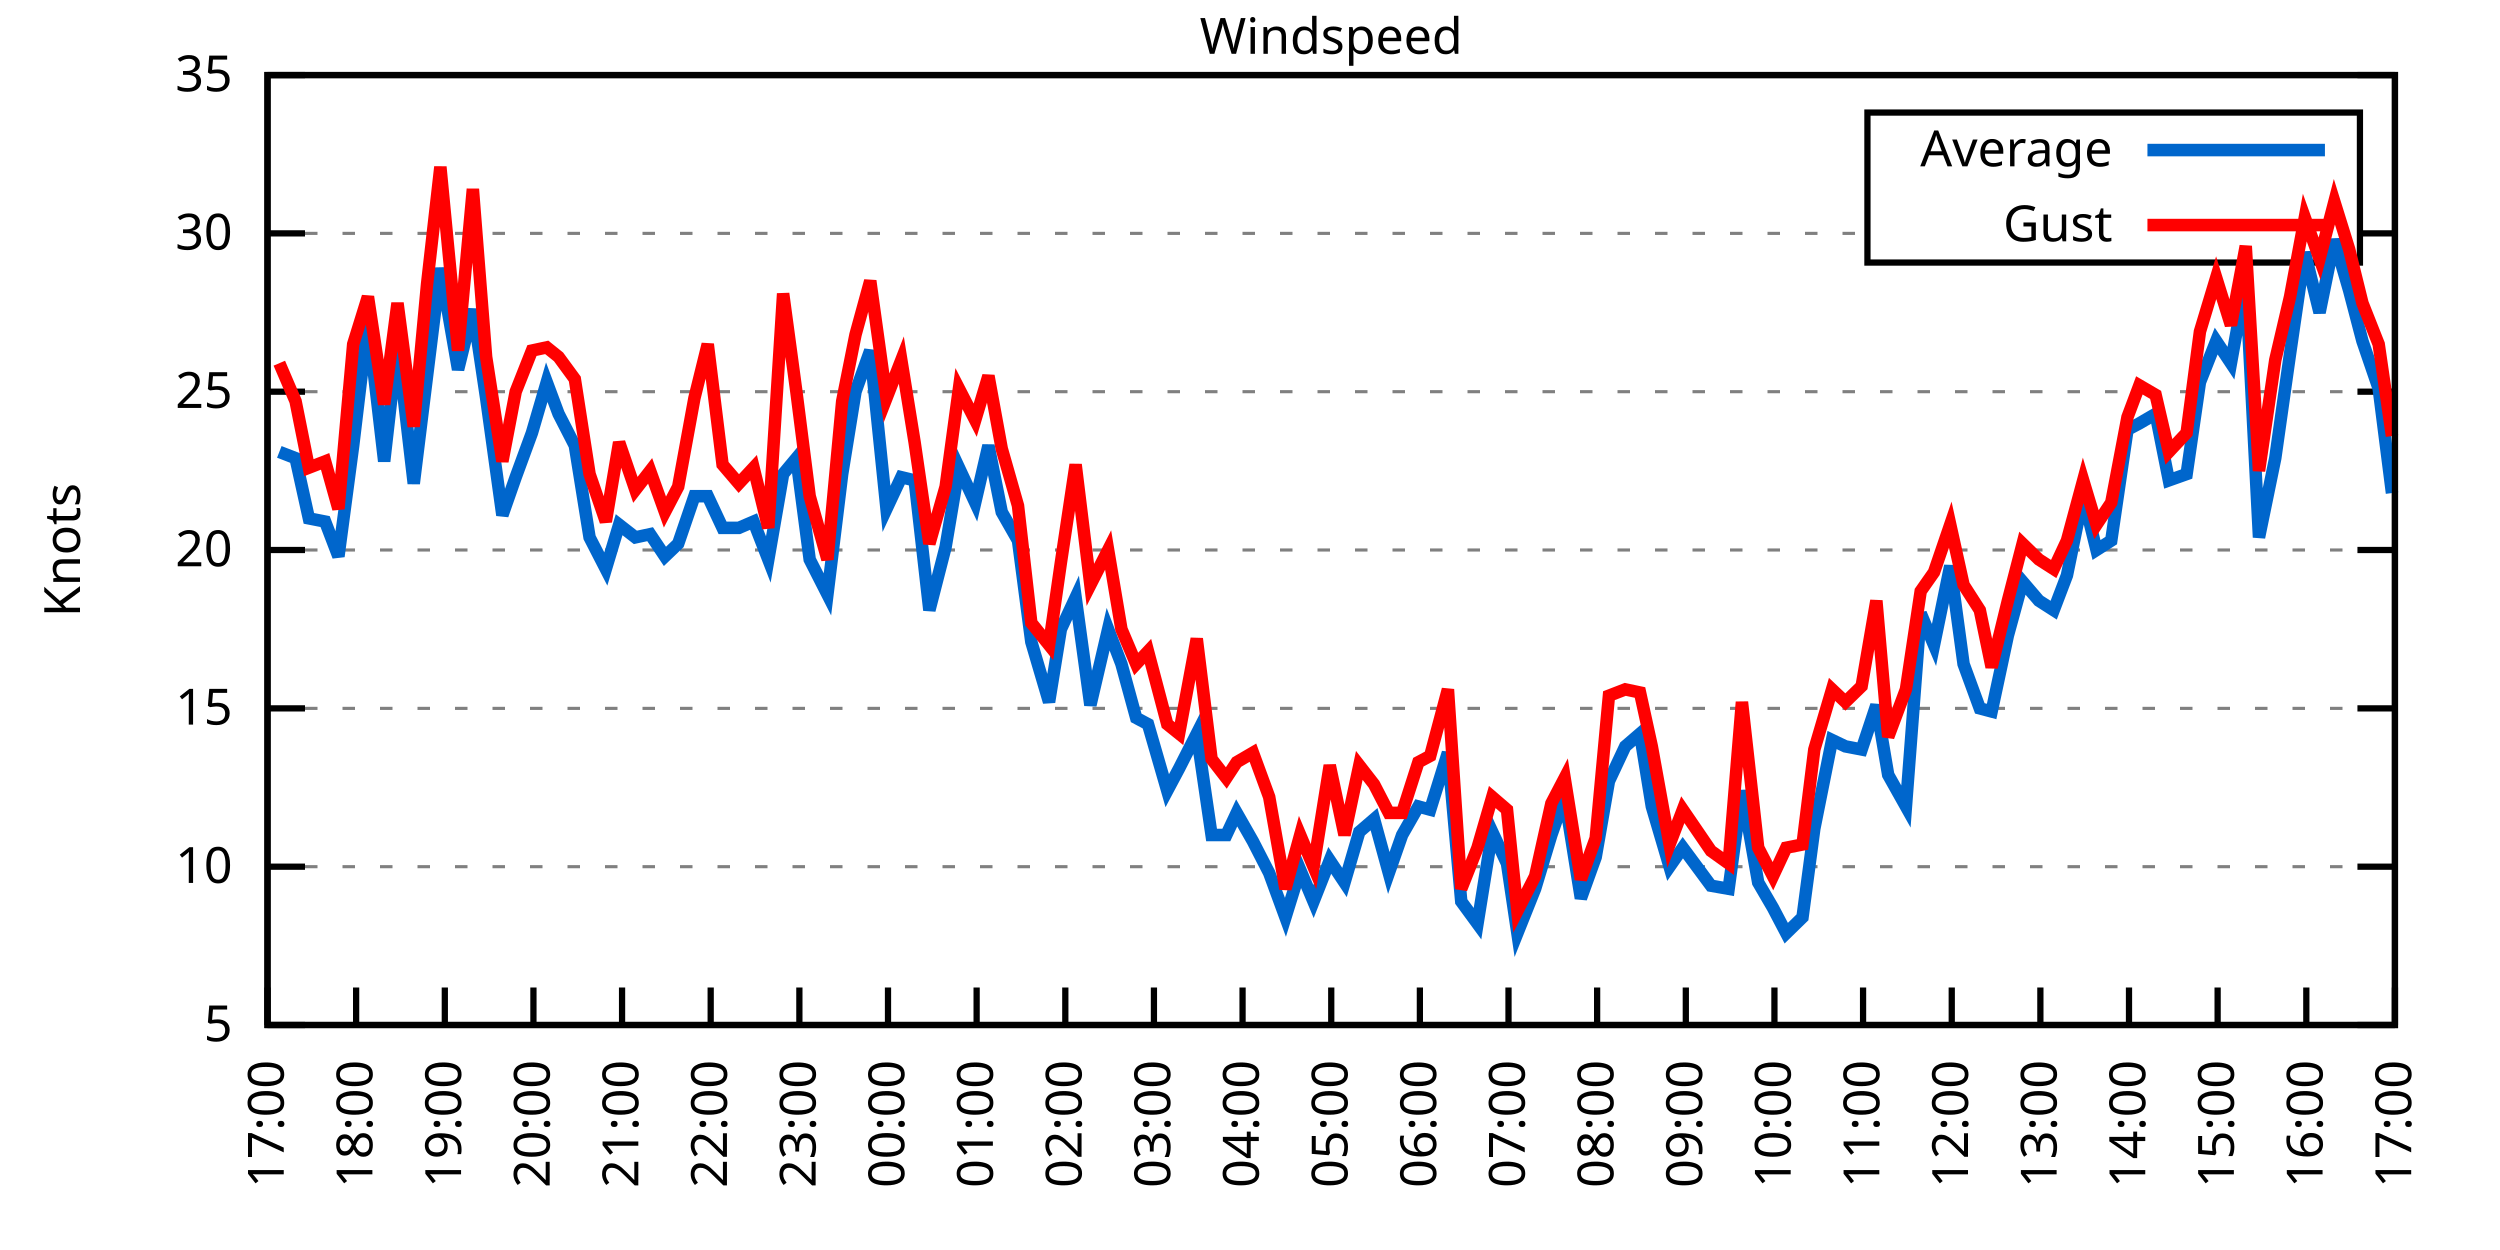
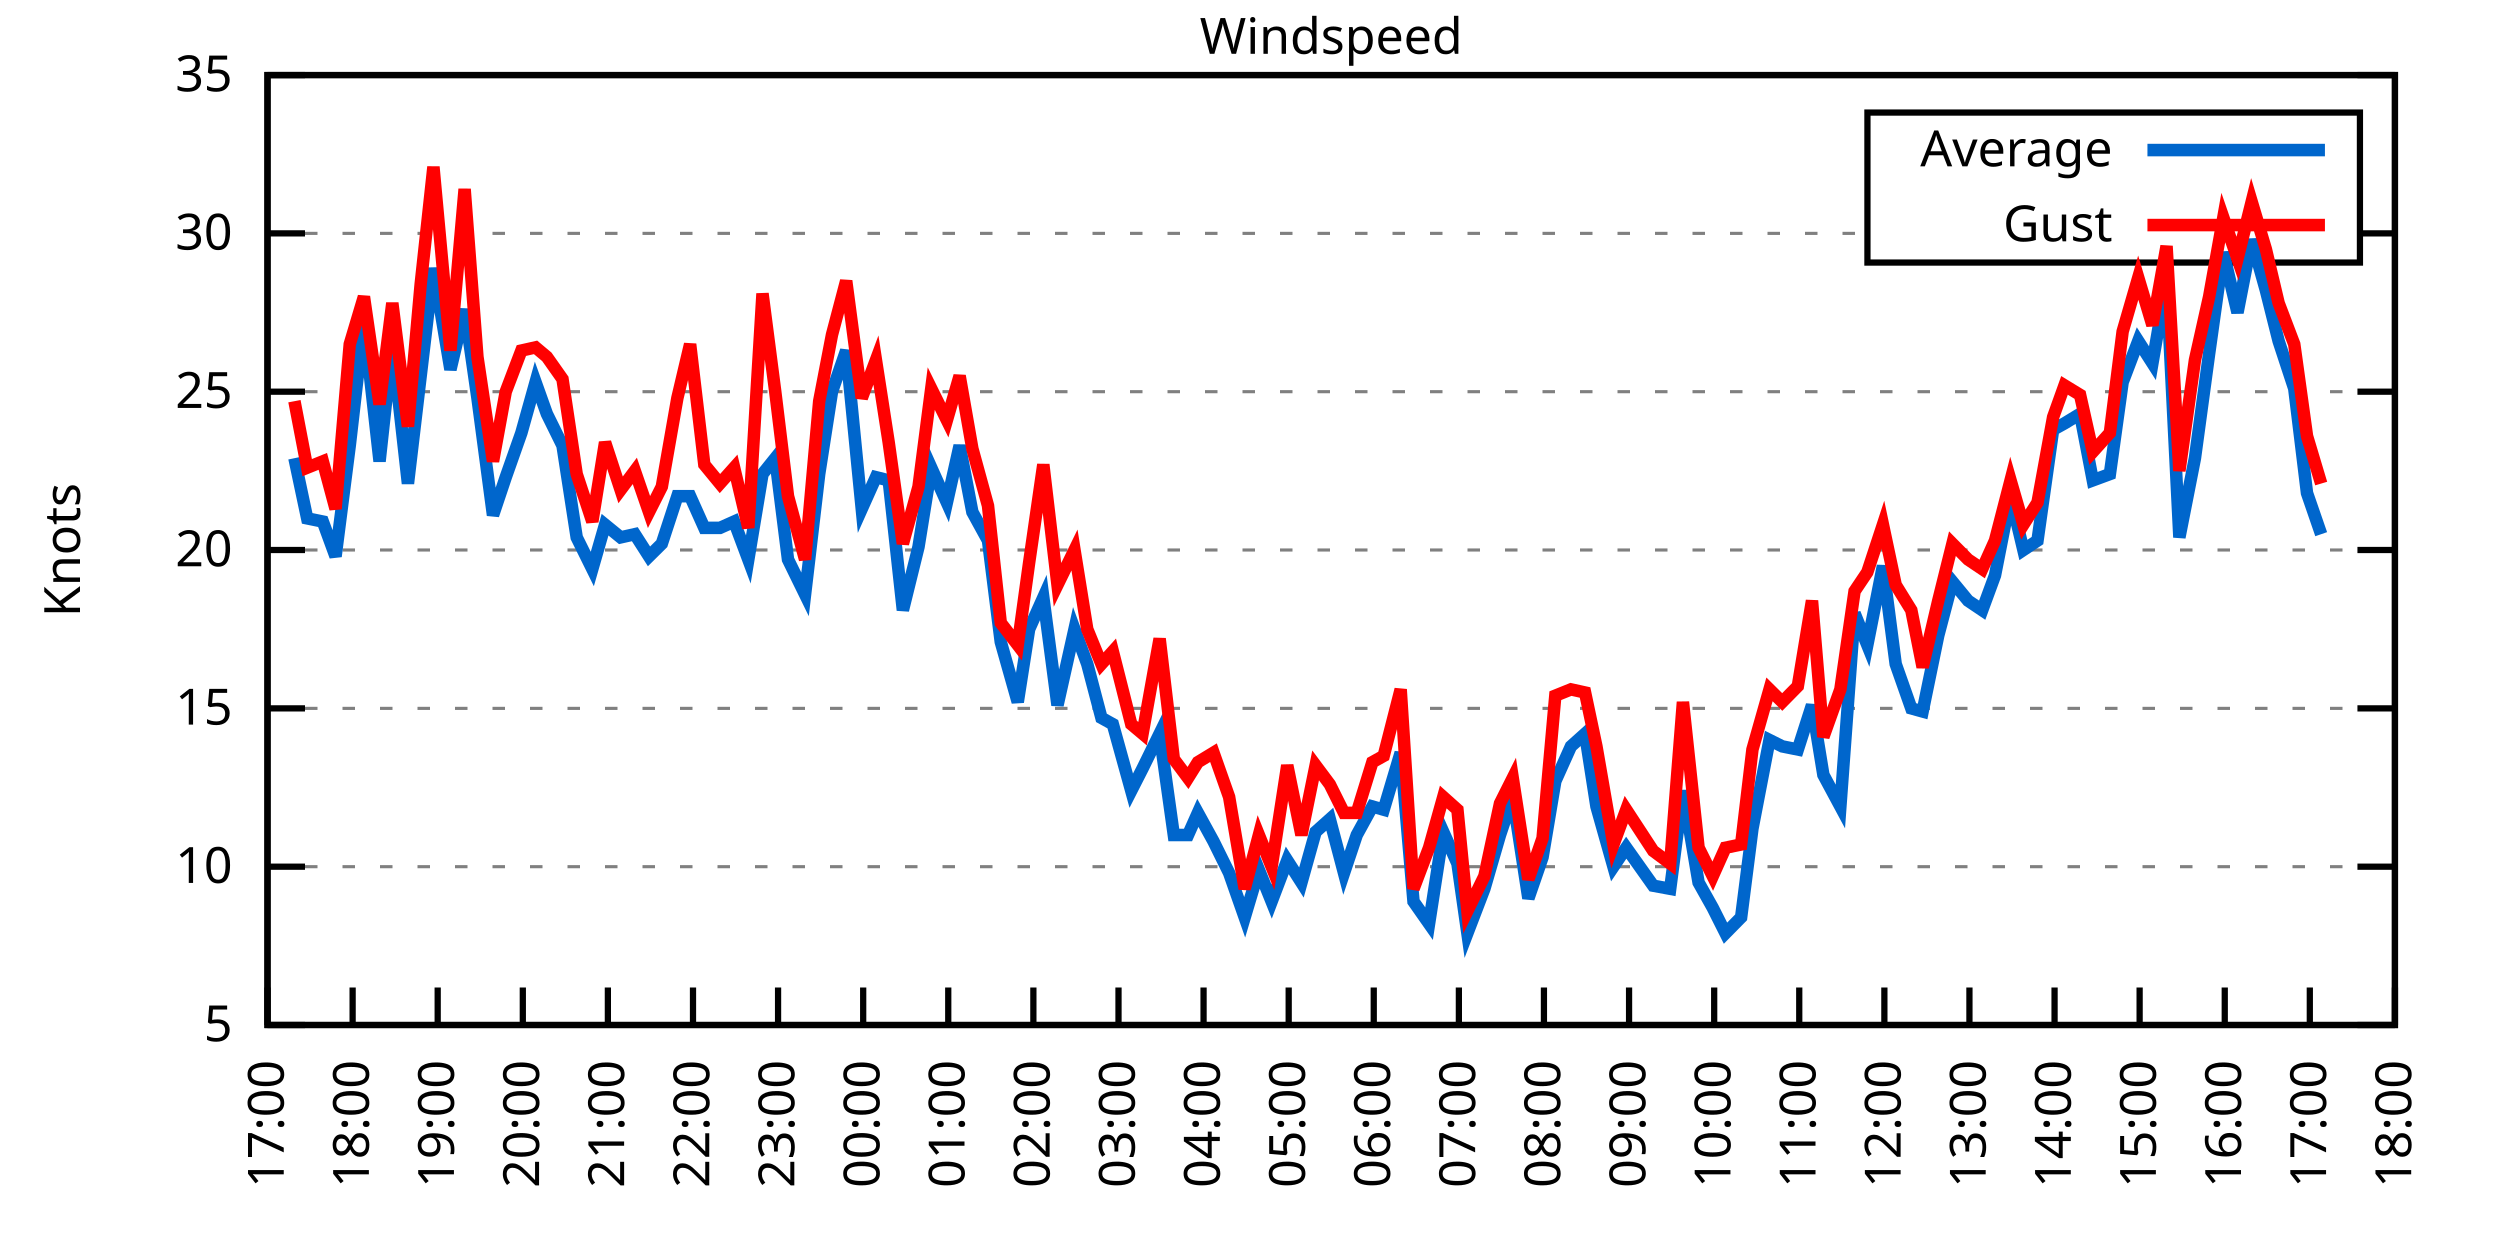
<svg xmlns="http://www.w3.org/2000/svg" xmlns:xlink="http://www.w3.org/1999/xlink" width="400" height="200" viewBox="0 0 400 200">
  <g id="gnuplot_canvas">
    <rect x="0" y="0" width="400" height="200" fill="none" />
    <defs>
      <circle id="gpDot" r="0.5" stroke-width="0.5" stroke="currentColor" />
      <path id="gpPt0" stroke-width="0.333" stroke="currentColor" d="M-1,0 h2 M0,-1 v2" />
      <path id="gpPt1" stroke-width="0.333" stroke="currentColor" d="M-1,-1 L1,1 M1,-1 L-1,1" />
      <path id="gpPt2" stroke-width="0.333" stroke="currentColor" d="M-1,0 L1,0 M0,-1 L0,1 M-1,-1 L1,1 M-1,1 L1,-1" />
      <rect id="gpPt3" stroke-width="0.333" stroke="currentColor" x="-1" y="-1" width="2" height="2" />
      <rect id="gpPt4" stroke-width="0.333" stroke="currentColor" fill="currentColor" x="-1" y="-1" width="2" height="2" />
      <circle id="gpPt5" stroke-width="0.333" stroke="currentColor" cx="0" cy="0" r="1" />
      <use xlink:href="#gpPt5" id="gpPt6" fill="currentColor" stroke="none" />
      <path id="gpPt7" stroke-width="0.333" stroke="currentColor" d="M0,-1.33 L-1.33,0.67 L1.33,0.67 z" />
      <use xlink:href="#gpPt7" id="gpPt8" fill="currentColor" stroke="none" />
      <use xlink:href="#gpPt7" id="gpPt9" stroke="currentColor" transform="rotate(180)" />
      <use xlink:href="#gpPt9" id="gpPt10" fill="currentColor" stroke="none" />
      <use xlink:href="#gpPt3" id="gpPt11" stroke="currentColor" transform="rotate(45)" />
      <use xlink:href="#gpPt11" id="gpPt12" fill="currentColor" stroke="none" />
      <path id="gpPt13" stroke-width="0.333" stroke="currentColor" d="M0,1.330 L1.265,0.411 L0.782,-1.067 L-0.782,-1.076 L-1.265,0.411 z" />
      <use xlink:href="#gpPt13" id="gpPt14" fill="currentColor" stroke="none" />
      <filter id="textbox" filterUnits="objectBoundingBox" x="0" y="0" height="1" width="1">
        <feFlood flood-color="white" flood-opacity="1" result="bgnd" />
        <feComposite in="SourceGraphic" in2="bgnd" operator="atop" />
      </filter>
      <filter id="greybox" filterUnits="objectBoundingBox" x="0" y="0" height="1" width="1">
        <feFlood flood-color="lightgrey" flood-opacity="1" result="grey" />
        <feComposite in="SourceGraphic" in2="grey" operator="atop" />
      </filter>
    </defs>
    <g fill="none" color="white" stroke="currentColor" stroke-width="1.00" stroke-linecap="butt" stroke-linejoin="miter">
</g>
    <g fill="none" color="black" stroke="currentColor" stroke-width="1.00" stroke-linecap="butt" stroke-linejoin="miter">
      <g stroke="none" shape-rendering="crispEdges">
        <polygon fill="rgb(255, 255, 255)" points="42.80,164.00 383.18,164.00 383.18,12.02 42.80,12.02 " />
      </g>
    </g>
    <g fill="none" color="black" stroke="currentColor" stroke-width="1.00" stroke-linecap="butt" stroke-linejoin="miter">
</g>
    <g fill="none" color="black" stroke="black" stroke-width="0.50" stroke-linecap="butt" stroke-linejoin="miter">
</g>
    <g fill="none" color="gray" stroke="currentColor" stroke-width="0.50" stroke-linecap="butt" stroke-linejoin="miter">
      <path stroke="gray" stroke-dasharray="2,4" class="gridline" d="M42.80,164.00 L383.19,164.00  " />
    </g>
    <g fill="none" color="gray" stroke="gray" stroke-width="1.00" stroke-linecap="butt" stroke-linejoin="miter">
</g>
    <g fill="none" color="black" stroke="currentColor" stroke-width="1.00" stroke-linecap="butt" stroke-linejoin="miter">
      <path stroke="black" d="M42.80,164.00 L48.80,164.00 M383.19,164.00 L377.19,164.00  " />
      <g transform="translate(37.20,166.60)" stroke="none" fill="black" font-family="Sans" font-size="8.00" text-anchor="end">
        <text>
          <tspan font-family="Sans"> 5</tspan>
        </text>
      </g>
    </g>
    <g fill="none" color="black" stroke="currentColor" stroke-width="1.00" stroke-linecap="butt" stroke-linejoin="miter">
</g>
    <g fill="none" color="black" stroke="black" stroke-width="0.50" stroke-linecap="butt" stroke-linejoin="miter">
</g>
    <g fill="none" color="gray" stroke="currentColor" stroke-width="0.50" stroke-linecap="butt" stroke-linejoin="miter">
      <path stroke="gray" stroke-dasharray="2,4" class="gridline" d="M42.80,138.67 L383.19,138.67  " />
    </g>
    <g fill="none" color="gray" stroke="gray" stroke-width="1.00" stroke-linecap="butt" stroke-linejoin="miter">
</g>
    <g fill="none" color="black" stroke="currentColor" stroke-width="1.00" stroke-linecap="butt" stroke-linejoin="miter">
      <path stroke="black" d="M42.80,138.67 L48.80,138.67 M383.19,138.67 L377.19,138.67  " />
      <g transform="translate(37.20,141.27)" stroke="none" fill="black" font-family="Sans" font-size="8.00" text-anchor="end">
        <text>
          <tspan font-family="Sans"> 10</tspan>
        </text>
      </g>
    </g>
    <g fill="none" color="black" stroke="currentColor" stroke-width="1.00" stroke-linecap="butt" stroke-linejoin="miter">
</g>
    <g fill="none" color="black" stroke="black" stroke-width="0.50" stroke-linecap="butt" stroke-linejoin="miter">
</g>
    <g fill="none" color="gray" stroke="currentColor" stroke-width="0.50" stroke-linecap="butt" stroke-linejoin="miter">
      <path stroke="gray" stroke-dasharray="2,4" class="gridline" d="M42.80,113.34 L383.19,113.34  " />
    </g>
    <g fill="none" color="gray" stroke="gray" stroke-width="1.00" stroke-linecap="butt" stroke-linejoin="miter">
</g>
    <g fill="none" color="black" stroke="currentColor" stroke-width="1.00" stroke-linecap="butt" stroke-linejoin="miter">
      <path stroke="black" d="M42.80,113.34 L48.80,113.34 M383.19,113.34 L377.19,113.34  " />
      <g transform="translate(37.20,115.94)" stroke="none" fill="black" font-family="Sans" font-size="8.00" text-anchor="end">
        <text>
          <tspan font-family="Sans"> 15</tspan>
        </text>
      </g>
    </g>
    <g fill="none" color="black" stroke="currentColor" stroke-width="1.00" stroke-linecap="butt" stroke-linejoin="miter">
</g>
    <g fill="none" color="black" stroke="black" stroke-width="0.50" stroke-linecap="butt" stroke-linejoin="miter">
</g>
    <g fill="none" color="gray" stroke="currentColor" stroke-width="0.50" stroke-linecap="butt" stroke-linejoin="miter">
      <path stroke="gray" stroke-dasharray="2,4" class="gridline" d="M42.80,88.00 L383.19,88.00  " />
    </g>
    <g fill="none" color="gray" stroke="gray" stroke-width="1.00" stroke-linecap="butt" stroke-linejoin="miter">
</g>
    <g fill="none" color="black" stroke="currentColor" stroke-width="1.00" stroke-linecap="butt" stroke-linejoin="miter">
      <path stroke="black" d="M42.80,88.00 L48.80,88.00 M383.19,88.00 L377.19,88.00  " />
      <g transform="translate(37.20,90.60)" stroke="none" fill="black" font-family="Sans" font-size="8.00" text-anchor="end">
        <text>
          <tspan font-family="Sans"> 20</tspan>
        </text>
      </g>
    </g>
    <g fill="none" color="black" stroke="currentColor" stroke-width="1.00" stroke-linecap="butt" stroke-linejoin="miter">
</g>
    <g fill="none" color="black" stroke="black" stroke-width="0.50" stroke-linecap="butt" stroke-linejoin="miter">
</g>
    <g fill="none" color="gray" stroke="currentColor" stroke-width="0.50" stroke-linecap="butt" stroke-linejoin="miter">
      <path stroke="gray" stroke-dasharray="2,4" class="gridline" d="M42.80,62.67 L383.19,62.67  " />
    </g>
    <g fill="none" color="gray" stroke="gray" stroke-width="1.00" stroke-linecap="butt" stroke-linejoin="miter">
</g>
    <g fill="none" color="black" stroke="currentColor" stroke-width="1.00" stroke-linecap="butt" stroke-linejoin="miter">
      <path stroke="black" d="M42.80,62.67 L48.80,62.67 M383.19,62.67 L377.19,62.67  " />
      <g transform="translate(37.20,65.27)" stroke="none" fill="black" font-family="Sans" font-size="8.00" text-anchor="end">
        <text>
          <tspan font-family="Sans"> 25</tspan>
        </text>
      </g>
    </g>
    <g fill="none" color="black" stroke="currentColor" stroke-width="1.00" stroke-linecap="butt" stroke-linejoin="miter">
</g>
    <g fill="none" color="black" stroke="black" stroke-width="0.50" stroke-linecap="butt" stroke-linejoin="miter">
</g>
    <g fill="none" color="gray" stroke="currentColor" stroke-width="0.50" stroke-linecap="butt" stroke-linejoin="miter">
      <path stroke="gray" stroke-dasharray="2,4" class="gridline" d="M42.80,37.34 L298.79,37.34 M377.59,37.34 L383.19,37.34  " />
    </g>
    <g fill="none" color="gray" stroke="gray" stroke-width="1.00" stroke-linecap="butt" stroke-linejoin="miter">
</g>
    <g fill="none" color="black" stroke="currentColor" stroke-width="1.00" stroke-linecap="butt" stroke-linejoin="miter">
      <path stroke="black" d="M42.80,37.34 L48.80,37.34 M383.19,37.34 L377.19,37.34  " />
      <g transform="translate(37.20,39.94)" stroke="none" fill="black" font-family="Sans" font-size="8.00" text-anchor="end">
        <text>
          <tspan font-family="Sans"> 30</tspan>
        </text>
      </g>
    </g>
    <g fill="none" color="black" stroke="currentColor" stroke-width="1.00" stroke-linecap="butt" stroke-linejoin="miter">
</g>
    <g fill="none" color="black" stroke="black" stroke-width="0.50" stroke-linecap="butt" stroke-linejoin="miter">
</g>
    <g fill="none" color="gray" stroke="currentColor" stroke-width="0.50" stroke-linecap="butt" stroke-linejoin="miter">
      <path stroke="gray" stroke-dasharray="2,4" class="gridline" d="M42.80,12.01 L383.19,12.01  " />
    </g>
    <g fill="none" color="gray" stroke="gray" stroke-width="1.00" stroke-linecap="butt" stroke-linejoin="miter">
</g>
    <g fill="none" color="black" stroke="currentColor" stroke-width="1.00" stroke-linecap="butt" stroke-linejoin="miter">
      <path stroke="black" d="M42.80,12.01 L48.80,12.01 M383.19,12.01 L377.19,12.01  " />
      <g transform="translate(37.20,14.61)" stroke="none" fill="black" font-family="Sans" font-size="8.00" text-anchor="end">
        <text>
          <tspan font-family="Sans"> 35</tspan>
        </text>
      </g>
    </g>
    <g fill="none" color="black" stroke="currentColor" stroke-width="1.00" stroke-linecap="butt" stroke-linejoin="miter">
      <path stroke="black" d="M42.80,164.00 L42.80,158.00  " />
      <g transform="translate(45.40,169.60) rotate(270.00)" stroke="none" fill="black" font-family="Sans" font-size="8.00" text-anchor="end">
        <text>
          <tspan font-family="Sans">17:00</tspan>
        </text>
      </g>
    </g>
    <g fill="none" color="black" stroke="currentColor" stroke-width="1.00" stroke-linecap="butt" stroke-linejoin="miter">
-       <path stroke="black" d="M56.98,164.00 L56.98,158.00  " />
-       <g transform="translate(59.58,169.60) rotate(270.00)" stroke="none" fill="black" font-family="Sans" font-size="8.00" text-anchor="end">
+       <path stroke="black" d="M56.42,164.00 L56.42,158.00  " />
+       <g transform="translate(59.02,169.60) rotate(270.00)" stroke="none" fill="black" font-family="Sans" font-size="8.00" text-anchor="end">
        <text>
          <tspan font-family="Sans">18:00</tspan>
        </text>
      </g>
    </g>
    <g fill="none" color="black" stroke="currentColor" stroke-width="1.00" stroke-linecap="butt" stroke-linejoin="miter">
-       <path stroke="black" d="M71.17,164.00 L71.17,158.00  " />
-       <g transform="translate(73.77,169.60) rotate(270.00)" stroke="none" fill="black" font-family="Sans" font-size="8.00" text-anchor="end">
+       <path stroke="black" d="M70.03,164.00 L70.03,158.00  " />
+       <g transform="translate(72.63,169.60) rotate(270.00)" stroke="none" fill="black" font-family="Sans" font-size="8.00" text-anchor="end">
        <text>
          <tspan font-family="Sans">19:00</tspan>
        </text>
      </g>
    </g>
    <g fill="none" color="black" stroke="currentColor" stroke-width="1.00" stroke-linecap="butt" stroke-linejoin="miter">
-       <path stroke="black" d="M85.35,164.00 L85.35,158.00  " />
-       <g transform="translate(87.95,169.60) rotate(270.00)" stroke="none" fill="black" font-family="Sans" font-size="8.00" text-anchor="end">
+       <path stroke="black" d="M83.65,164.00 L83.65,158.00  " />
+       <g transform="translate(86.25,169.60) rotate(270.00)" stroke="none" fill="black" font-family="Sans" font-size="8.00" text-anchor="end">
        <text>
          <tspan font-family="Sans">20:00</tspan>
        </text>
      </g>
    </g>
    <g fill="none" color="black" stroke="currentColor" stroke-width="1.00" stroke-linecap="butt" stroke-linejoin="miter">
-       <path stroke="black" d="M99.53,164.00 L99.53,158.00  " />
-       <g transform="translate(102.13,169.60) rotate(270.00)" stroke="none" fill="black" font-family="Sans" font-size="8.00" text-anchor="end">
+       <path stroke="black" d="M97.26,164.00 L97.26,158.00  " />
+       <g transform="translate(99.86,169.60) rotate(270.00)" stroke="none" fill="black" font-family="Sans" font-size="8.00" text-anchor="end">
        <text>
          <tspan font-family="Sans">21:00</tspan>
        </text>
      </g>
    </g>
    <g fill="none" color="black" stroke="currentColor" stroke-width="1.00" stroke-linecap="butt" stroke-linejoin="miter">
-       <path stroke="black" d="M113.71,164.00 L113.71,158.00  " />
-       <g transform="translate(116.31,169.60) rotate(270.00)" stroke="none" fill="black" font-family="Sans" font-size="8.00" text-anchor="end">
+       <path stroke="black" d="M110.88,164.00 L110.88,158.00  " />
+       <g transform="translate(113.48,169.60) rotate(270.00)" stroke="none" fill="black" font-family="Sans" font-size="8.00" text-anchor="end">
        <text>
          <tspan font-family="Sans">22:00</tspan>
        </text>
      </g>
    </g>
    <g fill="none" color="black" stroke="currentColor" stroke-width="1.00" stroke-linecap="butt" stroke-linejoin="miter">
-       <path stroke="black" d="M127.90,164.00 L127.90,158.00  " />
-       <g transform="translate(130.50,169.60) rotate(270.00)" stroke="none" fill="black" font-family="Sans" font-size="8.00" text-anchor="end">
+       <path stroke="black" d="M124.49,164.00 L124.49,158.00  " />
+       <g transform="translate(127.09,169.60) rotate(270.00)" stroke="none" fill="black" font-family="Sans" font-size="8.00" text-anchor="end">
        <text>
          <tspan font-family="Sans">23:00</tspan>
        </text>
      </g>
    </g>
    <g fill="none" color="black" stroke="currentColor" stroke-width="1.00" stroke-linecap="butt" stroke-linejoin="miter">
-       <path stroke="black" d="M142.08,164.00 L142.08,158.00  " />
-       <g transform="translate(144.68,169.60) rotate(270.00)" stroke="none" fill="black" font-family="Sans" font-size="8.00" text-anchor="end">
+       <path stroke="black" d="M138.11,164.00 L138.11,158.00  " />
+       <g transform="translate(140.71,169.60) rotate(270.00)" stroke="none" fill="black" font-family="Sans" font-size="8.00" text-anchor="end">
        <text>
          <tspan font-family="Sans">00:00</tspan>
        </text>
      </g>
    </g>
    <g fill="none" color="black" stroke="currentColor" stroke-width="1.00" stroke-linecap="butt" stroke-linejoin="miter">
-       <path stroke="black" d="M156.26,164.00 L156.26,158.00  " />
-       <g transform="translate(158.86,169.60) rotate(270.00)" stroke="none" fill="black" font-family="Sans" font-size="8.00" text-anchor="end">
+       <path stroke="black" d="M151.72,164.00 L151.72,158.00  " />
+       <g transform="translate(154.32,169.60) rotate(270.00)" stroke="none" fill="black" font-family="Sans" font-size="8.00" text-anchor="end">
        <text>
          <tspan font-family="Sans">01:00</tspan>
        </text>
      </g>
    </g>
    <g fill="none" color="black" stroke="currentColor" stroke-width="1.00" stroke-linecap="butt" stroke-linejoin="miter">
-       <path stroke="black" d="M170.45,164.00 L170.45,158.00  " />
-       <g transform="translate(173.05,169.60) rotate(270.00)" stroke="none" fill="black" font-family="Sans" font-size="8.00" text-anchor="end">
+       <path stroke="black" d="M165.34,164.00 L165.34,158.00  " />
+       <g transform="translate(167.94,169.60) rotate(270.00)" stroke="none" fill="black" font-family="Sans" font-size="8.00" text-anchor="end">
        <text>
          <tspan font-family="Sans">02:00</tspan>
        </text>
      </g>
    </g>
    <g fill="none" color="black" stroke="currentColor" stroke-width="1.00" stroke-linecap="butt" stroke-linejoin="miter">
-       <path stroke="black" d="M184.63,164.00 L184.63,158.00  " />
-       <g transform="translate(187.23,169.60) rotate(270.00)" stroke="none" fill="black" font-family="Sans" font-size="8.00" text-anchor="end">
+       <path stroke="black" d="M178.96,164.00 L178.96,158.00  " />
+       <g transform="translate(181.56,169.60) rotate(270.00)" stroke="none" fill="black" font-family="Sans" font-size="8.00" text-anchor="end">
        <text>
          <tspan font-family="Sans">03:00</tspan>
        </text>
      </g>
    </g>
    <g fill="none" color="black" stroke="currentColor" stroke-width="1.00" stroke-linecap="butt" stroke-linejoin="miter">
-       <path stroke="black" d="M198.81,164.00 L198.81,158.00  " />
-       <g transform="translate(201.41,169.60) rotate(270.00)" stroke="none" fill="black" font-family="Sans" font-size="8.00" text-anchor="end">
+       <path stroke="black" d="M192.57,164.00 L192.57,158.00  " />
+       <g transform="translate(195.17,169.60) rotate(270.00)" stroke="none" fill="black" font-family="Sans" font-size="8.00" text-anchor="end">
        <text>
          <tspan font-family="Sans">04:00</tspan>
        </text>
      </g>
    </g>
    <g fill="none" color="black" stroke="currentColor" stroke-width="1.00" stroke-linecap="butt" stroke-linejoin="miter">
-       <path stroke="black" d="M213.00,164.00 L213.00,158.00  " />
-       <g transform="translate(215.60,169.60) rotate(270.00)" stroke="none" fill="black" font-family="Sans" font-size="8.00" text-anchor="end">
+       <path stroke="black" d="M206.19,164.00 L206.19,158.00  " />
+       <g transform="translate(208.79,169.60) rotate(270.00)" stroke="none" fill="black" font-family="Sans" font-size="8.00" text-anchor="end">
        <text>
          <tspan font-family="Sans">05:00</tspan>
        </text>
      </g>
    </g>
    <g fill="none" color="black" stroke="currentColor" stroke-width="1.00" stroke-linecap="butt" stroke-linejoin="miter">
-       <path stroke="black" d="M227.18,164.00 L227.18,158.00  " />
-       <g transform="translate(229.78,169.60) rotate(270.00)" stroke="none" fill="black" font-family="Sans" font-size="8.00" text-anchor="end">
+       <path stroke="black" d="M219.80,164.00 L219.80,158.00  " />
+       <g transform="translate(222.40,169.60) rotate(270.00)" stroke="none" fill="black" font-family="Sans" font-size="8.00" text-anchor="end">
        <text>
          <tspan font-family="Sans">06:00</tspan>
        </text>
      </g>
    </g>
    <g fill="none" color="black" stroke="currentColor" stroke-width="1.00" stroke-linecap="butt" stroke-linejoin="miter">
-       <path stroke="black" d="M241.36,164.00 L241.36,158.00  " />
-       <g transform="translate(243.96,169.60) rotate(270.00)" stroke="none" fill="black" font-family="Sans" font-size="8.00" text-anchor="end">
+       <path stroke="black" d="M233.42,164.00 L233.42,158.00  " />
+       <g transform="translate(236.02,169.60) rotate(270.00)" stroke="none" fill="black" font-family="Sans" font-size="8.00" text-anchor="end">
        <text>
          <tspan font-family="Sans">07:00</tspan>
        </text>
      </g>
    </g>
    <g fill="none" color="black" stroke="currentColor" stroke-width="1.00" stroke-linecap="butt" stroke-linejoin="miter">
-       <path stroke="black" d="M255.54,164.00 L255.54,158.00  " />
-       <g transform="translate(258.14,169.60) rotate(270.00)" stroke="none" fill="black" font-family="Sans" font-size="8.00" text-anchor="end">
+       <path stroke="black" d="M247.03,164.00 L247.03,158.00  " />
+       <g transform="translate(249.63,169.60) rotate(270.00)" stroke="none" fill="black" font-family="Sans" font-size="8.00" text-anchor="end">
        <text>
          <tspan font-family="Sans">08:00</tspan>
        </text>
      </g>
    </g>
    <g fill="none" color="black" stroke="currentColor" stroke-width="1.00" stroke-linecap="butt" stroke-linejoin="miter">
-       <path stroke="black" d="M269.73,164.00 L269.73,158.00  " />
-       <g transform="translate(272.33,169.60) rotate(270.00)" stroke="none" fill="black" font-family="Sans" font-size="8.00" text-anchor="end">
+       <path stroke="black" d="M260.65,164.00 L260.65,158.00  " />
+       <g transform="translate(263.25,169.60) rotate(270.00)" stroke="none" fill="black" font-family="Sans" font-size="8.00" text-anchor="end">
        <text>
          <tspan font-family="Sans">09:00</tspan>
        </text>
      </g>
    </g>
    <g fill="none" color="black" stroke="currentColor" stroke-width="1.00" stroke-linecap="butt" stroke-linejoin="miter">
-       <path stroke="black" d="M283.91,164.00 L283.91,158.00  " />
-       <g transform="translate(286.51,169.60) rotate(270.00)" stroke="none" fill="black" font-family="Sans" font-size="8.00" text-anchor="end">
+       <path stroke="black" d="M274.27,164.00 L274.27,158.00  " />
+       <g transform="translate(276.87,169.60) rotate(270.00)" stroke="none" fill="black" font-family="Sans" font-size="8.00" text-anchor="end">
        <text>
          <tspan font-family="Sans">10:00</tspan>
        </text>
      </g>
    </g>
    <g fill="none" color="black" stroke="currentColor" stroke-width="1.00" stroke-linecap="butt" stroke-linejoin="miter">
-       <path stroke="black" d="M298.09,164.00 L298.09,158.00  " />
-       <g transform="translate(300.69,169.60) rotate(270.00)" stroke="none" fill="black" font-family="Sans" font-size="8.00" text-anchor="end">
+       <path stroke="black" d="M287.88,164.00 L287.88,158.00  " />
+       <g transform="translate(290.48,169.60) rotate(270.00)" stroke="none" fill="black" font-family="Sans" font-size="8.00" text-anchor="end">
        <text>
          <tspan font-family="Sans">11:00</tspan>
        </text>
      </g>
    </g>
    <g fill="none" color="black" stroke="currentColor" stroke-width="1.00" stroke-linecap="butt" stroke-linejoin="miter">
-       <path stroke="black" d="M312.28,164.00 L312.28,158.00  " />
-       <g transform="translate(314.88,169.60) rotate(270.00)" stroke="none" fill="black" font-family="Sans" font-size="8.00" text-anchor="end">
+       <path stroke="black" d="M301.50,164.00 L301.50,158.00  " />
+       <g transform="translate(304.10,169.60) rotate(270.00)" stroke="none" fill="black" font-family="Sans" font-size="8.00" text-anchor="end">
        <text>
          <tspan font-family="Sans">12:00</tspan>
        </text>
      </g>
    </g>
    <g fill="none" color="black" stroke="currentColor" stroke-width="1.00" stroke-linecap="butt" stroke-linejoin="miter">
-       <path stroke="black" d="M326.46,164.00 L326.46,158.00  " />
-       <g transform="translate(329.06,169.60) rotate(270.00)" stroke="none" fill="black" font-family="Sans" font-size="8.00" text-anchor="end">
+       <path stroke="black" d="M315.11,164.00 L315.11,158.00  " />
+       <g transform="translate(317.71,169.60) rotate(270.00)" stroke="none" fill="black" font-family="Sans" font-size="8.00" text-anchor="end">
        <text>
          <tspan font-family="Sans">13:00</tspan>
        </text>
      </g>
    </g>
    <g fill="none" color="black" stroke="currentColor" stroke-width="1.00" stroke-linecap="butt" stroke-linejoin="miter">
-       <path stroke="black" d="M340.64,164.00 L340.64,158.00  " />
-       <g transform="translate(343.24,169.60) rotate(270.00)" stroke="none" fill="black" font-family="Sans" font-size="8.00" text-anchor="end">
+       <path stroke="black" d="M328.73,164.00 L328.73,158.00  " />
+       <g transform="translate(331.33,169.60) rotate(270.00)" stroke="none" fill="black" font-family="Sans" font-size="8.00" text-anchor="end">
        <text>
          <tspan font-family="Sans">14:00</tspan>
        </text>
      </g>
    </g>
    <g fill="none" color="black" stroke="currentColor" stroke-width="1.00" stroke-linecap="butt" stroke-linejoin="miter">
-       <path stroke="black" d="M354.82,164.00 L354.82,158.00  " />
-       <g transform="translate(357.42,169.60) rotate(270.00)" stroke="none" fill="black" font-family="Sans" font-size="8.00" text-anchor="end">
+       <path stroke="black" d="M342.34,164.00 L342.34,158.00  " />
+       <g transform="translate(344.94,169.60) rotate(270.00)" stroke="none" fill="black" font-family="Sans" font-size="8.00" text-anchor="end">
        <text>
          <tspan font-family="Sans">15:00</tspan>
        </text>
      </g>
    </g>
    <g fill="none" color="black" stroke="currentColor" stroke-width="1.00" stroke-linecap="butt" stroke-linejoin="miter">
-       <path stroke="black" d="M369.01,164.00 L369.01,158.00  " />
-       <g transform="translate(371.61,169.60) rotate(270.00)" stroke="none" fill="black" font-family="Sans" font-size="8.00" text-anchor="end">
+       <path stroke="black" d="M355.96,164.00 L355.96,158.00  " />
+       <g transform="translate(358.56,169.60) rotate(270.00)" stroke="none" fill="black" font-family="Sans" font-size="8.00" text-anchor="end">
        <text>
          <tspan font-family="Sans">16:00</tspan>
+         </text>
+       </g>
+     </g>
+     <g fill="none" color="black" stroke="currentColor" stroke-width="1.00" stroke-linecap="butt" stroke-linejoin="miter">
+       <path stroke="black" d="M369.57,164.00 L369.57,158.00  " />
+       <g transform="translate(372.17,169.60) rotate(270.00)" stroke="none" fill="black" font-family="Sans" font-size="8.00" text-anchor="end">
+         <text>
+           <tspan font-family="Sans">17:00</tspan>
        </text>
      </g>
    </g>
    <g fill="none" color="black" stroke="currentColor" stroke-width="1.00" stroke-linecap="butt" stroke-linejoin="miter">
      <path stroke="black" d="M383.19,164.00 L383.19,158.00  " />
      <g transform="translate(385.79,169.60) rotate(270.00)" stroke="none" fill="black" font-family="Sans" font-size="8.00" text-anchor="end">
        <text>
-           <tspan font-family="Sans">17:00</tspan>
+           <tspan font-family="Sans">18:00</tspan>
        </text>
      </g>
    </g>
    <g fill="none" color="black" stroke="currentColor" stroke-width="1.00" stroke-linecap="butt" stroke-linejoin="miter">
</g>
    <g fill="none" color="black" stroke="currentColor" stroke-width="1.00" stroke-linecap="butt" stroke-linejoin="miter">
      <path stroke="black" d="M42.80,12.01 L42.80,164.00 L383.19,164.00 L383.19,12.01 L42.80,12.01 Z  " />
    </g>
    <g fill="none" color="black" stroke="currentColor" stroke-width="1.00" stroke-linecap="butt" stroke-linejoin="miter">
</g>
    <g fill="none" color="black" stroke="currentColor" stroke-width="1.00" stroke-linecap="butt" stroke-linejoin="miter">
      <path stroke="black" d="M298.79,42.01 L298.79,18.01 L377.59,18.01 L377.59,42.01 L298.79,42.01 Z  " />
    </g>
    <g id="Windspeed_plot_1">
      <g fill="none" color="white" stroke="black" stroke-width="2.00" stroke-linecap="butt" stroke-linejoin="miter">
</g>
      <g fill="none" color="black" stroke="currentColor" stroke-width="2.00" stroke-linecap="butt" stroke-linejoin="miter">
        <g transform="translate(337.99,26.61)" stroke="none" fill="black" font-family="Sans" font-size="8.00" text-anchor="end">
          <text>
            <tspan font-family="Sans">Average</tspan>
          </text>
        </g>
      </g>
      <g fill="none" color="black" stroke="currentColor" stroke-width="2.00" stroke-linecap="butt" stroke-linejoin="miter">
-         <path stroke="rgb(  0, 102, 204)" d="M343.59,24.01 L371.99,24.01 M44.69,72.30 L47.29,73.31 L49.42,82.94 L52.02,83.45 L54.15,89.02 L56.51,71.29   L58.87,51.53 L61.47,73.82 L63.60,55.07 L66.20,77.37 L68.33,60.14 L70.46,42.91 L73.29,59.13 L75.66,49.50   L77.78,63.69 L80.38,82.43 L82.51,76.35 L85.11,69.26 L87.48,61.15 L89.37,66.22 L91.97,71.29 L94.33,85.98   L96.93,91.04 L99.06,83.95 L101.66,85.98 L104.02,85.47 L106.39,89.02 L108.51,86.99 L111.11,79.39 L113.24,79.39   L115.61,84.46 L118.21,84.46 L120.57,83.45 L122.93,89.52 L125.30,75.85 L127.42,73.31 L129.55,89.52 L132.39,95.10   L134.75,75.85 L136.88,62.67 L139.24,56.09 L141.84,81.42 L144.21,76.35 L146.34,76.86 L148.70,97.63 L151.30,87.50   L153.43,74.83 L156.03,80.41 L158.15,71.29 L160.28,81.93 L162.88,86.49 L165.01,102.70 L167.85,112.32 L169.74,100.67   L172.10,95.60 L174.46,112.83 L177.30,100.67 L179.43,106.24 L181.79,114.86 L183.68,115.87 L186.76,126.51 L188.65,122.96   L191.48,117.39 L193.85,133.60 L196.21,133.60 L197.87,130.06 L200.47,134.62 L203.07,139.68 L205.67,146.77 L208.03,139.17   L210.16,144.24 L212.76,137.66 L215.12,141.20 L217.49,133.10 L219.85,131.07 L222.21,139.68 L224.34,133.60 L226.94,129.04   L228.83,129.55 L231.67,120.43 L233.80,144.24 L236.40,147.79 L238.76,133.10 L241.12,138.16 L242.78,149.31 L245.62,142.21   L248.22,133.60 L250.34,127.52 L252.94,143.73 L255.31,137.15 L257.43,124.99 L260.04,119.42 L262.40,117.39 L264.29,129.04   L267.13,138.67 L269.25,135.63 L273.75,141.71 L276.58,142.21 L278.71,126.51 L281.31,141.20 L283.67,145.25 L285.80,149.31   L288.40,146.77 L290.29,132.59 L293.13,118.40 L295.26,119.42 L297.86,119.92 L300.22,112.83 L302.11,123.98 L304.95,129.04   L307.31,98.14 L309.44,103.20 L312.04,90.54 L314.17,106.24 L316.77,113.34 L318.66,113.84 L321.26,101.68 L323.62,93.07   L326.22,96.11 L328.59,97.63 L330.71,92.06 L333.31,79.39 L335.44,88.00 L337.80,86.49 L340.40,68.75 L342.30,67.74   L344.90,66.22 L347.02,76.86 L349.86,75.85 L351.99,61.15 L354.59,54.57 L356.95,58.11 L359.32,44.94 L361.44,85.98   L364.04,73.31 L366.41,56.59 L368.77,40.38 L371.13,50.01 L373.50,38.35 L375.86,46.46 L377.99,54.57 L380.59,62.17   L382.72,78.89  " />
+         <path stroke="rgb(  0, 102, 204)" d="M343.59,24.01 L371.99,24.01 M47.11,73.31 L49.15,82.94 L51.65,83.45 L53.69,89.02 L55.96,71.29 L58.23,51.53   L60.73,73.82 L62.77,55.07 L65.27,77.37 L67.31,60.14 L69.35,42.91 L72.07,59.13 L74.34,49.50 L76.39,63.69   L78.88,82.43 L80.92,76.35 L83.42,69.26 L85.69,61.15 L87.50,66.22 L90.00,71.29 L92.27,85.98 L94.77,91.04   L96.81,83.95 L99.30,85.98 L101.57,85.47 L103.84,89.02 L105.89,86.99 L108.38,79.39 L110.42,79.39 L112.69,84.46   L115.19,84.46 L117.46,83.45 L119.73,89.52 L122.00,75.85 L124.04,73.31 L126.08,89.52 L128.81,95.10 L131.07,75.85   L133.12,62.67 L135.39,56.09 L137.88,81.42 L140.15,76.35 L142.19,76.86 L144.46,97.63 L146.96,87.50 L149.00,74.83   L151.50,80.41 L153.54,71.29 L155.58,81.93 L158.08,86.49 L160.12,102.70 L162.84,112.32 L164.66,100.67 L166.93,95.60   L169.20,112.83 L171.92,100.67 L173.96,106.24 L176.23,114.86 L178.05,115.87 L181.00,126.51 L182.81,122.96 L185.54,117.39   L187.81,133.60 L190.08,133.60 L191.66,130.06 L194.16,134.62 L196.66,139.68 L199.15,146.77 L201.42,139.17 L203.46,144.24   L205.96,137.66 L208.23,141.20 L210.50,133.10 L212.77,131.07 L215.04,139.68 L217.08,133.60 L219.58,129.04 L221.39,129.55   L224.11,120.43 L226.16,144.24 L228.65,147.79 L230.92,133.10 L233.19,138.16 L234.78,149.31 L237.50,142.21 L240.00,133.60   L242.04,127.52 L244.54,143.73 L246.81,137.15 L248.85,124.99 L251.35,119.42 L253.61,117.39 L255.43,129.04 L258.15,138.67   L260.20,135.63 L264.51,141.71 L267.23,142.21 L269.27,126.51 L271.77,141.20 L274.04,145.25 L276.08,149.31 L278.58,146.77   L280.39,132.59 L283.12,118.40 L285.16,119.42 L287.65,119.92 L289.92,112.83 L291.74,123.98 L294.46,129.04 L296.73,98.14   L298.77,103.20 L301.27,90.54 L303.31,106.24 L305.81,113.34 L307.62,113.84 L310.12,101.68 L312.39,93.07 L314.89,96.11   L317.15,97.63 L319.20,92.06 L321.69,79.39 L323.74,88.00 L326.00,86.49 L328.50,68.75 L330.32,67.74 L332.81,66.22   L334.85,76.86 L337.58,75.85 L339.62,61.15 L342.12,54.57 L344.39,58.11 L346.65,44.94 L348.70,85.98 L351.19,73.31   L353.46,56.59 L355.73,40.38 L358.00,50.01 L360.27,38.35 L362.54,46.46 L364.58,54.57 L367.08,62.17 L369.12,78.89   L371.39,85.47  " />
      </g>
    </g>
    <g id="Windspeed_plot_2">
      <g fill="none" color="black" stroke="currentColor" stroke-width="2.00" stroke-linecap="butt" stroke-linejoin="miter">
        <g transform="translate(337.99,38.61)" stroke="none" fill="black" font-family="Sans" font-size="8.00" text-anchor="end">
          <text>
            <tspan font-family="Sans">Gust</tspan>
          </text>
        </g>
      </g>
      <g fill="none" color="black" stroke="currentColor" stroke-width="2.00" stroke-linecap="butt" stroke-linejoin="miter">
-         <path stroke="rgb(255,   0,   0)" d="M343.59,36.01 L371.99,36.01 M44.69,58.11 L47.29,64.19 L49.42,74.83 L52.02,73.82 L54.15,81.42 L56.51,55.07   L58.87,47.47 L61.47,64.70 L63.60,48.49 L66.20,68.25 L68.33,45.45 L70.46,26.70 L73.29,56.09 L75.66,30.25   L77.78,57.10 L80.38,73.82 L82.51,62.67 L85.11,56.09 L87.48,55.58 L89.37,57.10 L91.97,60.65 L94.33,75.85   L96.93,83.45 L99.06,70.78 L101.66,78.38 L104.02,75.34 L106.39,81.93 L108.51,77.87 L111.11,63.69 L113.24,55.07   L115.61,74.33 L118.21,77.37 L120.57,74.83 L122.93,84.46 L125.30,46.97 L127.42,62.67 L129.55,79.39 L132.39,89.52   L134.75,64.19 L136.88,53.55 L139.24,44.94 L141.84,63.69 L144.21,57.61 L146.34,70.78 L148.70,86.99 L151.30,77.87   L153.43,62.17 L156.03,67.23 L158.15,60.14 L160.28,71.79 L162.88,80.91 L165.01,99.66 L167.85,103.20 L169.74,90.03   L172.10,74.33 L174.46,93.58 L177.30,88.00 L179.43,100.67 L181.79,106.24 L183.68,104.22 L186.76,115.87 L188.65,117.39   L191.48,102.19 L193.85,121.44 L196.21,124.48 L197.87,121.95 L200.47,120.43 L203.07,127.52 L205.67,142.21 L208.03,133.60   L210.16,138.67 L212.76,122.46 L215.12,133.60 L217.49,122.46 L219.85,125.50 L222.21,130.06 L224.34,130.06 L226.94,121.95   L228.83,120.94 L231.67,110.30 L233.80,142.21 L236.40,135.63 L238.76,127.52 L241.12,129.55 L242.78,145.76 L245.62,140.19   L248.22,128.54 L250.34,124.48 L252.94,140.69 L255.31,134.11 L257.43,111.31 L260.04,110.30 L262.40,110.80 L264.29,119.42   L267.13,135.12 L269.25,129.55 L273.75,136.14 L276.58,138.16 L278.71,112.32 L281.31,135.63 L283.67,140.19 L285.80,135.63   L288.40,135.12 L290.29,119.92 L293.13,110.30 L295.26,112.32 L297.86,109.79 L300.22,96.11 L302.11,117.90 L304.95,110.30   L307.31,94.59 L309.44,91.55 L312.04,83.95 L314.17,93.58 L316.77,97.63 L318.66,106.75 L321.26,96.11 L323.62,86.99   L326.22,89.52 L328.59,91.04 L330.71,86.49 L333.31,76.86 L335.44,83.95 L337.80,80.41 L340.40,66.73 L342.30,61.66   L344.90,63.18 L347.02,72.30 L349.86,69.26 L351.99,53.05 L354.59,44.43 L356.95,52.03 L359.32,39.37 L361.44,75.34   L364.04,57.61 L366.41,47.47 L368.77,34.81 L371.13,41.39 L373.50,32.28 L375.86,39.87 L377.99,48.49 L380.59,55.07   L382.72,69.77  " />
+         <path stroke="rgb(255,   0,   0)" d="M343.59,36.01 L371.99,36.01 M47.11,64.19 L49.15,74.83 L51.65,73.82 L53.69,81.42 L55.96,55.07 L58.23,47.47   L60.73,64.70 L62.77,48.49 L65.27,68.25 L67.31,45.45 L69.35,26.70 L72.07,56.09 L74.34,30.25 L76.39,57.10   L78.88,73.82 L80.92,62.67 L83.42,56.09 L85.69,55.58 L87.50,57.10 L90.00,60.65 L92.27,75.85 L94.77,83.45   L96.81,70.78 L99.30,78.38 L101.57,75.34 L103.84,81.93 L105.89,77.87 L108.38,63.69 L110.42,55.07 L112.69,74.33   L115.19,77.37 L117.46,74.83 L119.73,84.46 L122.00,46.97 L124.04,62.67 L126.08,79.39 L128.81,89.52 L131.07,64.19   L133.12,53.55 L135.39,44.94 L137.88,63.69 L140.15,57.61 L142.19,70.78 L144.46,86.99 L146.96,77.87 L149.00,62.17   L151.50,67.23 L153.54,60.14 L155.58,71.79 L158.08,80.91 L160.12,99.66 L162.84,103.20 L164.66,90.03 L166.93,74.33   L169.20,93.58 L171.92,88.00 L173.96,100.67 L176.23,106.24 L178.05,104.22 L181.00,115.87 L182.81,117.39 L185.54,102.19   L187.81,121.44 L190.08,124.48 L191.66,121.95 L194.16,120.43 L196.66,127.52 L199.15,142.21 L201.42,133.60 L203.46,138.67   L205.96,122.46 L208.23,133.60 L210.50,122.46 L212.77,125.50 L215.04,130.06 L217.08,130.06 L219.58,121.95 L221.39,120.94   L224.11,110.30 L226.16,142.21 L228.65,135.63 L230.92,127.52 L233.19,129.55 L234.78,145.76 L237.50,140.19 L240.00,128.54   L242.04,124.48 L244.54,140.69 L246.81,134.11 L248.85,111.31 L251.35,110.30 L253.61,110.80 L255.43,119.42 L258.15,135.12   L260.20,129.55 L264.51,136.14 L267.23,138.16 L269.27,112.32 L271.77,135.63 L274.04,140.19 L276.08,135.63 L278.58,135.12   L280.39,119.92 L283.12,110.30 L285.16,112.32 L287.65,109.79 L289.92,96.11 L291.74,117.90 L294.46,110.30 L296.73,94.59   L298.77,91.55 L301.27,83.95 L303.31,93.58 L305.81,97.63 L307.62,106.75 L310.12,96.11 L312.39,86.99 L314.89,89.52   L317.15,91.04 L319.20,86.49 L321.69,76.86 L323.74,83.95 L326.00,80.41 L328.50,66.73 L330.32,61.66 L332.81,63.18   L334.85,72.30 L337.58,69.26 L339.62,53.05 L342.12,44.43 L344.39,52.03 L346.65,39.37 L348.70,75.34 L351.19,57.61   L353.46,47.47 L355.73,34.81 L358.00,41.39 L360.27,32.28 L362.54,39.87 L364.58,48.49 L367.08,55.07 L369.12,69.77   L371.39,77.37  " />
      </g>
    </g>
    <g fill="none" color="black" stroke="currentColor" stroke-width="2.00" stroke-linecap="butt" stroke-linejoin="miter">
</g>
    <g fill="none" color="black" stroke="black" stroke-width="1.00" stroke-linecap="butt" stroke-linejoin="miter">
</g>
    <g fill="none" color="black" stroke="currentColor" stroke-width="1.00" stroke-linecap="butt" stroke-linejoin="miter">
      <path stroke="black" d="M42.80,12.01 L42.80,164.00 L383.19,164.00 L383.19,12.01 L42.80,12.01 Z  " />
      <g transform="translate(12.80,88.01) rotate(270.00)" stroke="none" fill="black" font-family="Sans" font-size="8.00" text-anchor="middle">
        <text>
          <tspan font-family="Sans">Knots</tspan>
        </text>
      </g>
    </g>
    <g fill="none" color="black" stroke="currentColor" stroke-width="1.00" stroke-linecap="butt" stroke-linejoin="miter">
</g>
    <g fill="none" color="black" stroke="currentColor" stroke-width="1.00" stroke-linecap="butt" stroke-linejoin="miter">
      <g transform="translate(212.99,8.61)" stroke="none" fill="black" font-family="Sans" font-size="8.00" text-anchor="middle">
        <text>
          <tspan font-family="Sans">Windspeed</tspan>
        </text>
      </g>
    </g>
    <g fill="none" color="black" stroke="currentColor" stroke-width="1.00" stroke-linecap="butt" stroke-linejoin="miter">
</g>
  </g>
</svg>
